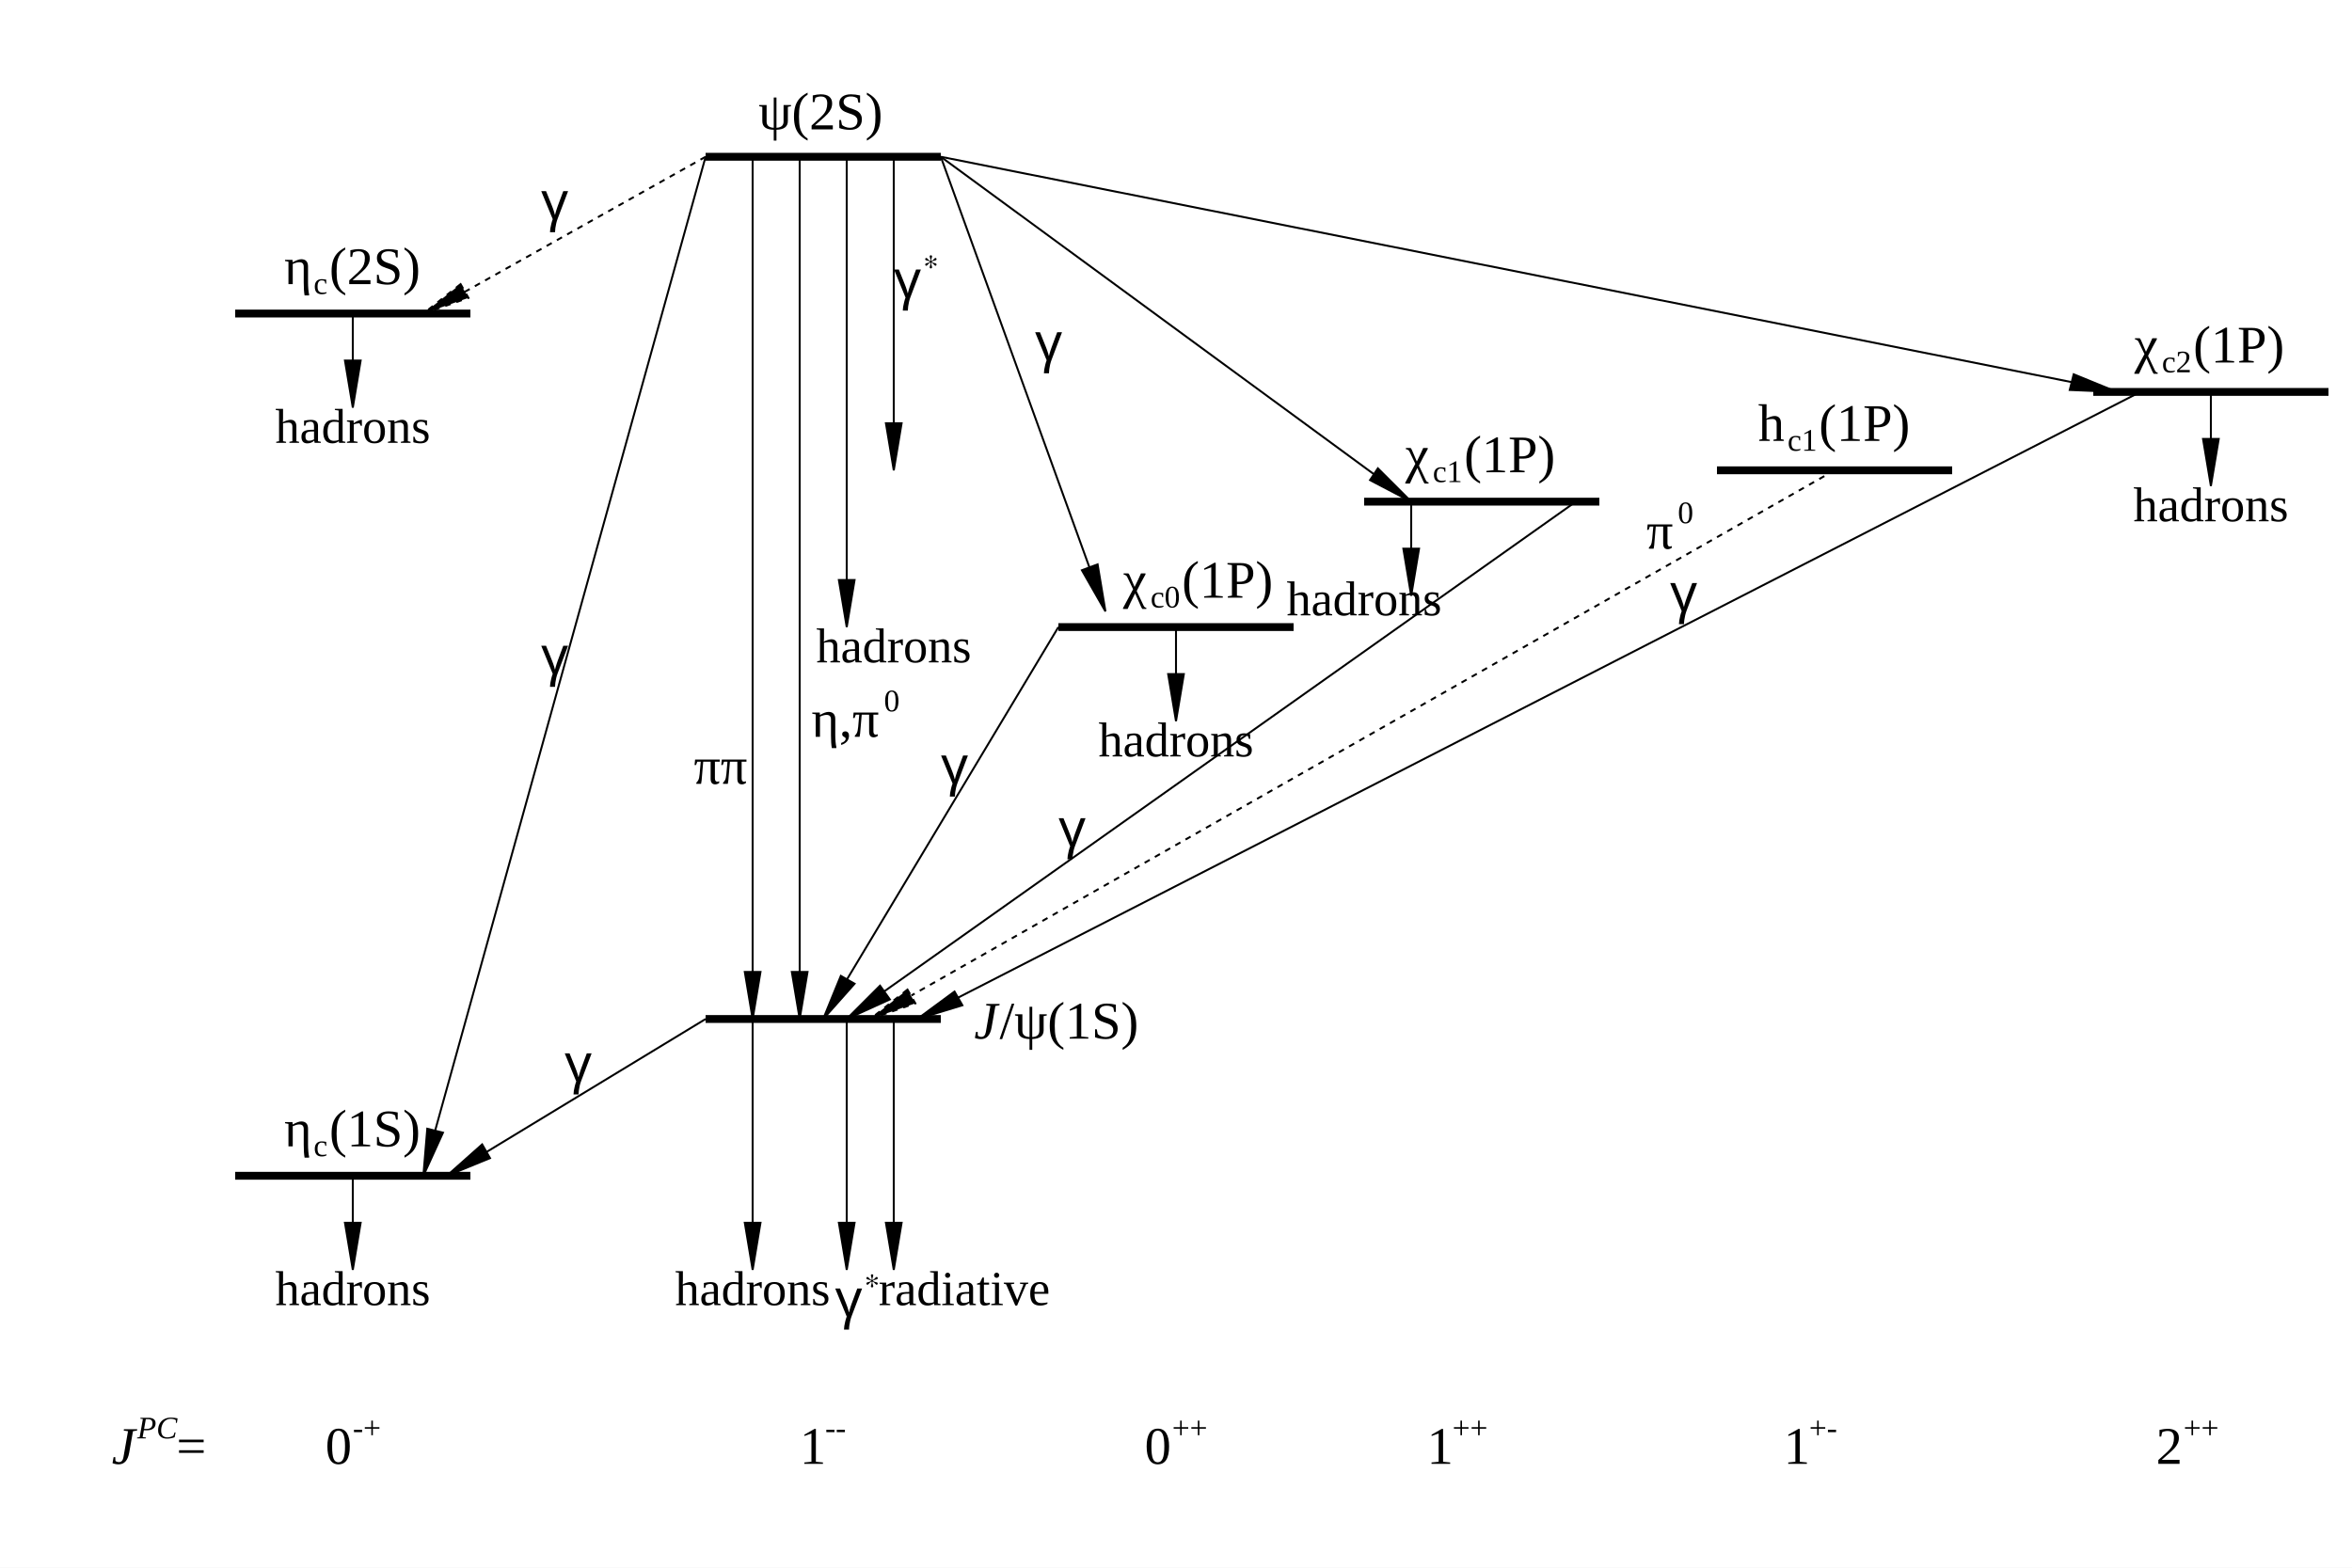
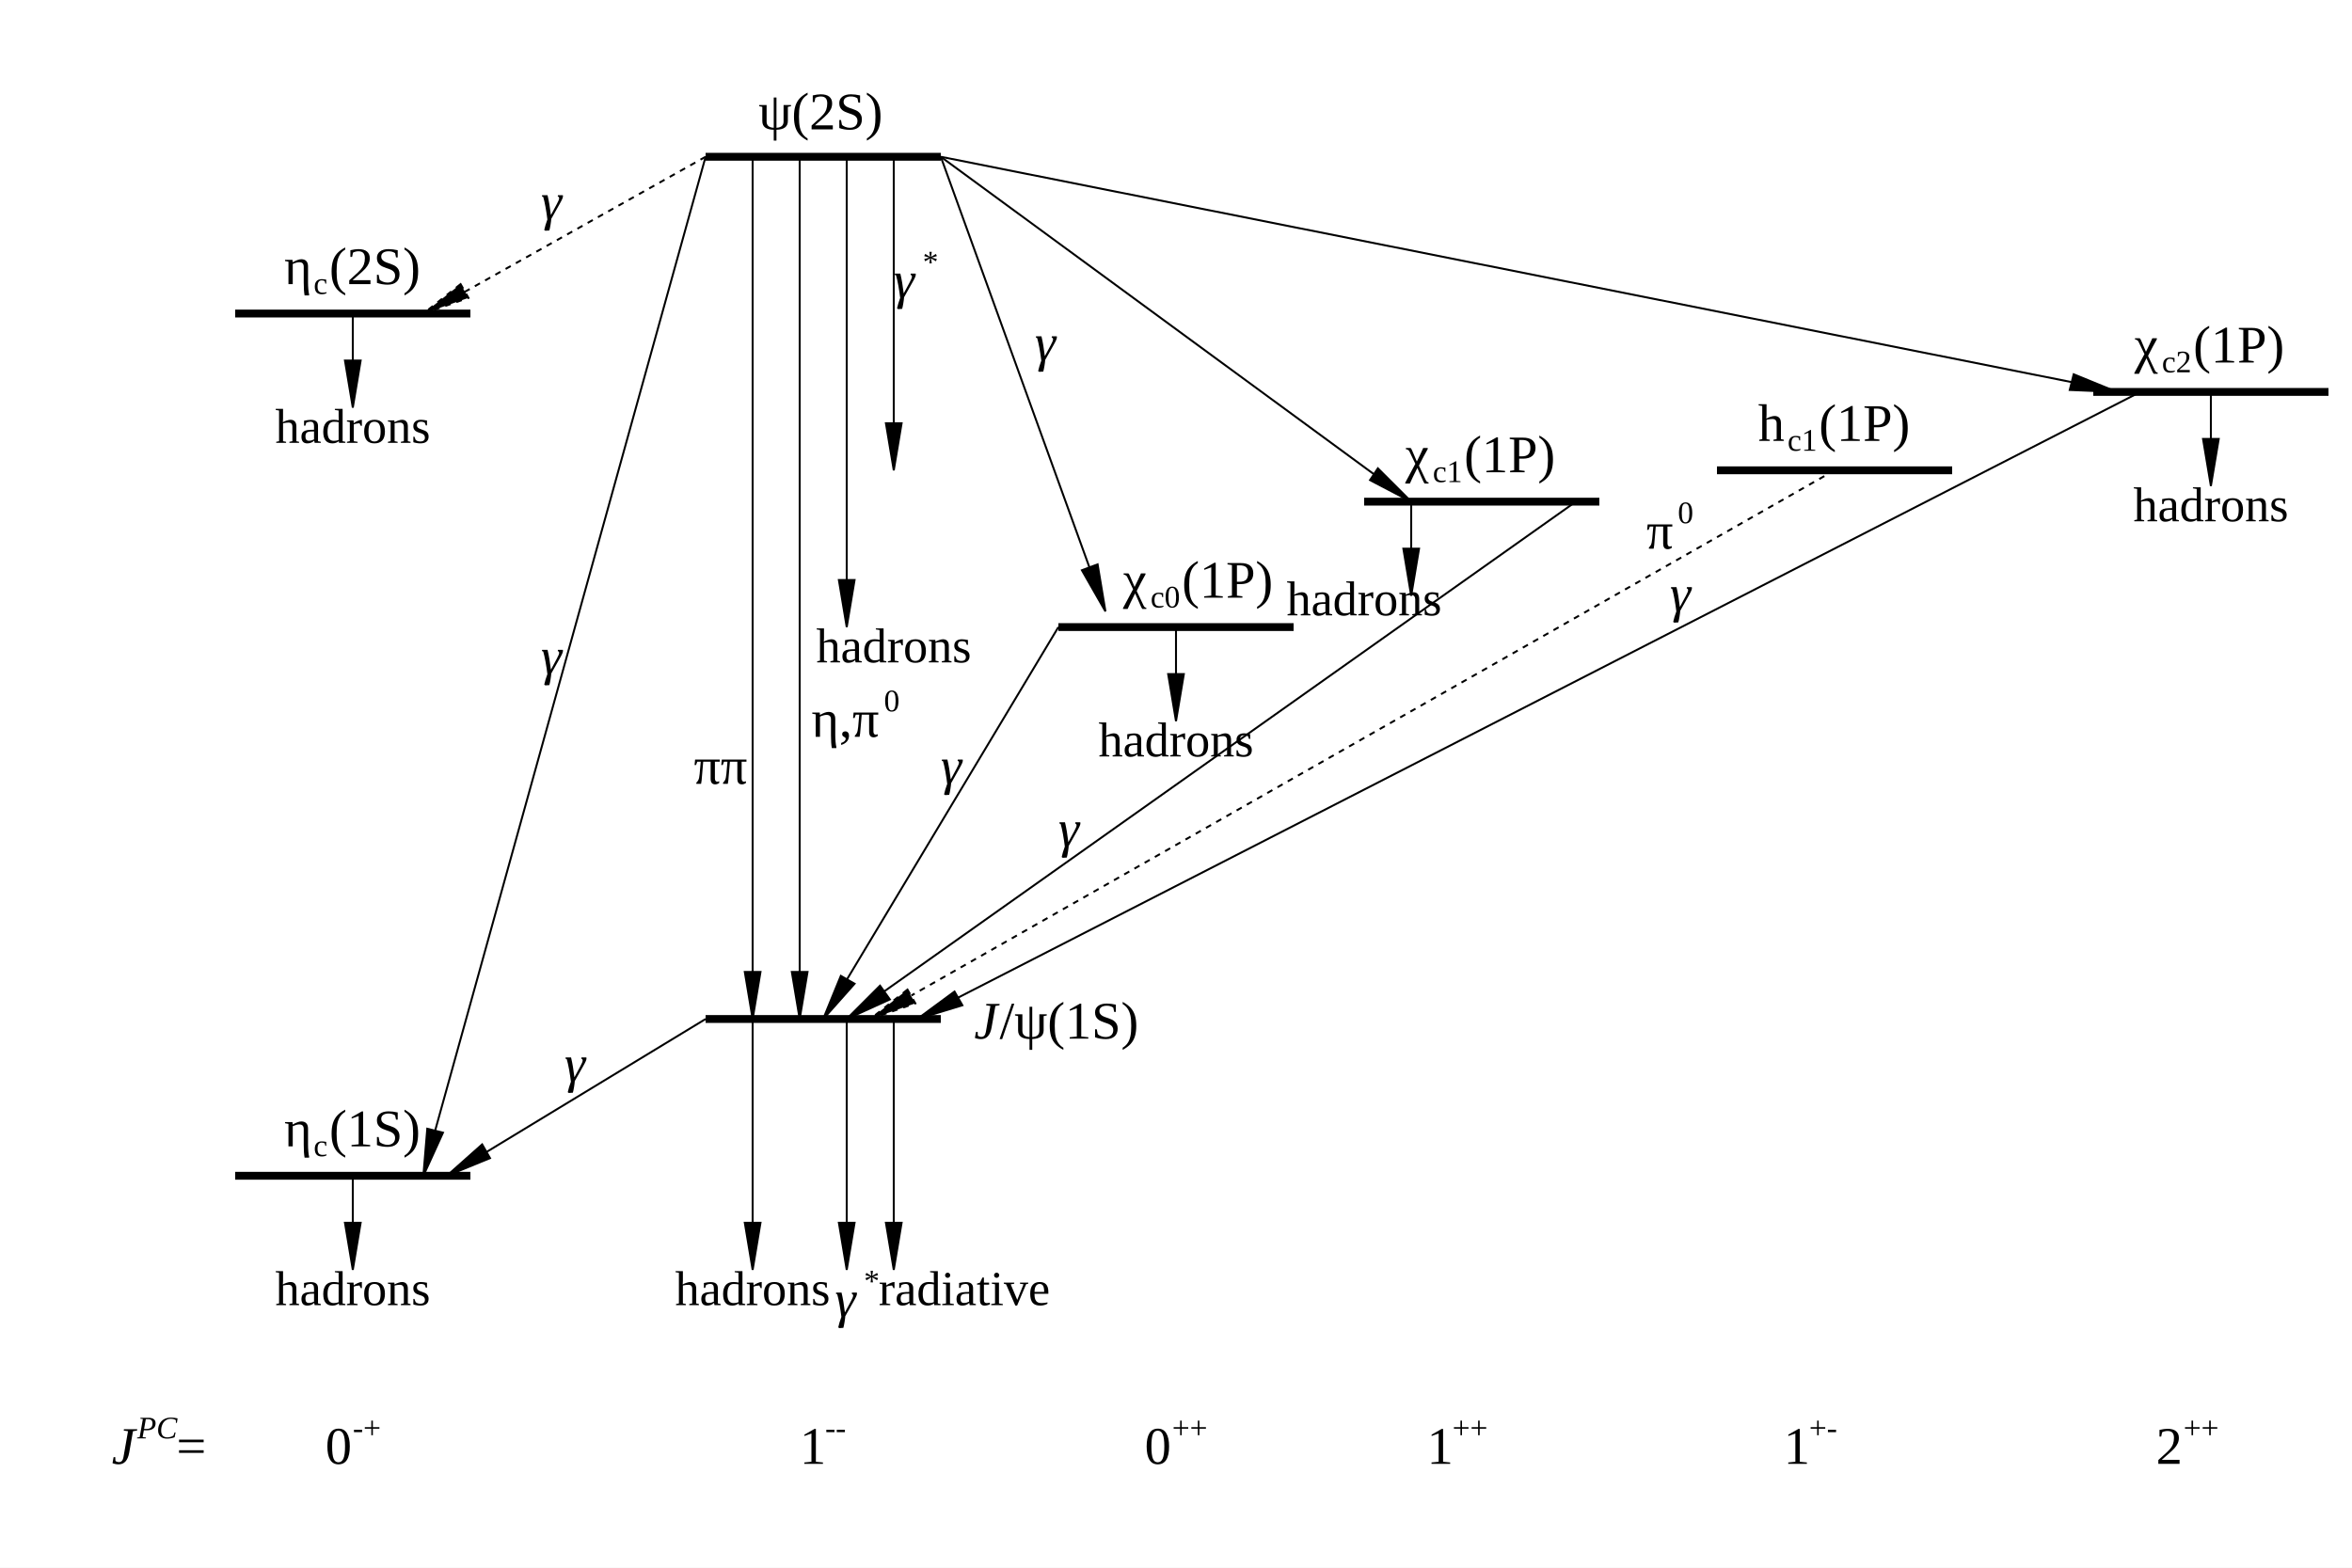
<svg xmlns="http://www.w3.org/2000/svg" viewBox="0 0 1200 800" preserveAspectRatio="none" width="1200" height="800">
  <path d="M0,0H1200V800H0Z" style="fill: white;" />
  <g>
    <g>
      <path d="M120,600L240,600" style="stroke: black; stroke-width: 4;" />
    </g>
    <g>
      <path d="M120,160L240,160" style="stroke: black; stroke-width: 4;" />
    </g>
    <g>
      <path d="M360,80L480,80" style="stroke: black; stroke-width: 4;" />
    </g>
    <g>
      <path d="M360,520L480,520" style="stroke: black; stroke-width: 4;" />
    </g>
    <g>
      <path d="M540,320L660,320" style="stroke: black; stroke-width: 4;" />
    </g>
    <g>
      <path d="M696,256L816,256" style="stroke: black; stroke-width: 4;" />
    </g>
    <g>
      <path d="M876,240L996,240" style="stroke: black; stroke-width: 4;" />
    </g>
    <g>
      <path d="M1068,200L1188,200" style="stroke: black; stroke-width: 4;" />
    </g>
    <g>
      <path d="M384,80L384,496M380,496l4,24l4,-24z" style="stroke: black; stroke-width: 1; fill: black;" />
    </g>
    <g>
      <path d="M408,80L408,496M404,496l4,24l4,-24z" style="stroke: black; stroke-width: 1; fill: black;" />
    </g>
    <g>
      <path d="M432,80L432,296M428,296l4,24l4,-24z" style="stroke: black; stroke-width: 1; fill: black;" />
    </g>
    <g>
      <path d="M456,80L456,216M452,216l4,24l4,-24z" style="stroke: black; stroke-width: 1; fill: black;" />
    </g>
    <g>
      <path d="M360,80L222,577M218,576l-2,24l10,-22z" style="stroke: black; stroke-width: 1; fill: black;" />
    </g>
    <g>
      <path d="M360,520L248,588M246,584l-18,16l22,-9z" style="stroke: black; stroke-width: 1; fill: black;" />
    </g>
    <g>
      <path d="M480,80L556,290M552,291l12,21l-4,-24z" style="stroke: black; stroke-width: 1; fill: black;" />
    </g>
    <g>
      <path d="M180,600L180,624M176,624l4,24l4,-24z" style="stroke: black; stroke-width: 1; fill: black;" />
    </g>
    <g>
      <path d="M180,160L180,184M176,184l4,24l4,-24z" style="stroke: black; stroke-width: 1; fill: black;" />
    </g>
    <g>
      <path d="M600,320L600,344M596,344l4,24l4,-24z" style="stroke: black; stroke-width: 1; fill: black;" />
    </g>
    <g>
      <path d="M720,256L720,280M716,280l4,24l4,-24z" style="stroke: black; stroke-width: 1; fill: black;" />
    </g>
    <g>
      <path d="M1128,200L1128,224M1124,224l4,24l4,-24z" style="stroke: black; stroke-width: 1; fill: black;" />
    </g>
    <g>
      <path d="M384,520L384,624M380,624l4,24l4,-24z" style="stroke: black; stroke-width: 1; fill: black;" />
    </g>
    <g>
      <path d="M432,520L432,624M428,624l4,24l4,-24z" style="stroke: black; stroke-width: 1; fill: black;" />
    </g>
    <g>
      <path d="M456,520L456,624M452,624l4,24l4,-24z" style="stroke: black; stroke-width: 1; fill: black;" />
    </g>
    <g>
      <path d="M480,80L701,242M699,245l21,11l-17,-17z" style="stroke: black; stroke-width: 1; fill: black;" />
    </g>
    <g>
      <path d="M480,80L1057,195M1056,199l24,1l-22,-9z" style="stroke: black; stroke-width: 1; fill: black;" />
    </g>
    <g>
      <path d="M540,320L432,500M429,498l-9,22l16,-18z" style="stroke: black; stroke-width: 1; fill: black;" />
    </g>
    <g>
      <path d="M360,80L237,149M235,145l-19,15l23,-8z" style="stroke: black; stroke-width: 1; stroke-dasharray: 3,3; fill: black;" />
    </g>
    <g>
      <path d="M804,256L451,506M449,503l-17,17l22,-10z" style="stroke: black; stroke-width: 1; fill: black;" />
    </g>
    <g>
      <path d="M936,240L465,508M463,505l-19,15l23,-8z" style="stroke: black; stroke-width: 1; stroke-dasharray: 3,3; fill: black;" />
    </g>
    <g>
      <path d="M1092,200L489,509M487,506l-19,14l23,-7z" style="stroke: black; stroke-width: 1; fill: black;" />
    </g>
    <g font-family="Times New Roman" font-size="25" space="preserve">
      <text fill="black" text-anchor="middle" dy=".4em" transform="translate(180,216)">
    hadrons
   </text>
    </g>
    <g font-family="Times New Roman" font-size="25" space="preserve">
      <text fill="black" text-anchor="middle" dy=".4em" transform="translate(180,656)">
    hadrons
   </text>
    </g>
    <g font-family="Times New Roman" font-size="25" space="preserve">
      <text fill="black" text-anchor="middle" dy=".4em" transform="translate(384,656)">
    hadrons
   </text>
    </g>
    <g font-family="Times New Roman" font-size="25" space="preserve">
      <text fill="black" text-anchor="middle" dy=".4em" transform="translate(456,328)">
    hadrons
   </text>
    </g>
    <g font-family="Times New Roman" font-size="25" space="preserve">
      <text fill="black" text-anchor="middle" dy=".4em" transform="translate(600,376)">
    hadrons
   </text>
    </g>
    <g font-family="Times New Roman" font-size="25" space="preserve">
      <text fill="black" text-anchor="middle" dy=".4em" transform="translate(1128,256)">
    hadrons
   </text>
    </g>
    <g font-family="Times New Roman" font-size="25" space="preserve">
      <text fill="black" text-anchor="middle" dy=".4em" transform="translate(696,304)">
    hadrons
   </text>
    </g>
    <g font-family="Times New Roman" font-size="25" space="preserve">
      <text fill="black" text-anchor="middle" dy=".4em" transform="translate(492,656)">
    radiative
   </text>
    </g>
    <g font-family="Times New Roman" font-size="27" space="preserve">
      <g transform="translate(57,747)">
        <g font-family="Times New Roman" font-size="11" space="preserve" font-style="italic">
          <text fill="black" font-size="27">
      J
     </text>
          <text fill="black" font-size="16" transform="translate(13,-13)">
      PC
     </text>
        </g>
        <text fill="black" font-size="27" x="33">
     =
    </text>
      </g>
    </g>
    <g font-family="Times New Roman" font-size="27" space="preserve">
      <g transform="translate(166,747)">
        <text fill="black" font-size="27">
     0
    </text>
        <text fill="black" font-size="16" transform="translate(14,-13)">
     -+
    </text>
      </g>
    </g>
    <g font-family="Times New Roman" font-size="27" space="preserve">
      <g transform="translate(408,747)">
        <text fill="black" font-size="27">
     1
    </text>
        <text fill="black" font-size="16" transform="translate(13,-13)">
     --
    </text>
      </g>
    </g>
    <g font-family="Times New Roman" font-size="27" space="preserve">
      <g transform="translate(584,747)">
        <text fill="black" font-size="27">
     0
    </text>
        <text fill="black" font-size="16" transform="translate(14,-13)">
     ++
    </text>
      </g>
    </g>
    <g font-family="Times New Roman" font-size="27" space="preserve">
      <g transform="translate(728,747)">
        <text fill="black" font-size="27">
     1
    </text>
        <text fill="black" font-size="16" transform="translate(13,-13)">
     ++
    </text>
      </g>
    </g>
    <g font-family="Times New Roman" font-size="27" space="preserve">
      <g transform="translate(910,747)">
        <text fill="black" font-size="27">
     1
    </text>
        <text fill="black" font-size="16" transform="translate(13,-13)">
     +-
    </text>
      </g>
    </g>
    <g font-family="Times New Roman" font-size="27" space="preserve">
      <g transform="translate(1100,747)">
        <text fill="black" font-size="27">
     2
    </text>
        <text fill="black" font-size="16" transform="translate(14,-13)">
     ++
    </text>
      </g>
    </g>
    <g font-family="Times New Roman" font-size="27" space="preserve">
      <g transform="translate(145,145)">
        <text fill="black" font-size="27">
     η
    </text>
        <text fill="black" font-size="16" transform="translate(15,5)">
     c
    </text>
        <text fill="black" font-size="27" x="23">
     (2S)
    </text>
      </g>
    </g>
    <g font-family="Times New Roman" font-size="27" space="preserve">
      <g transform="translate(145,585)">
        <text fill="black" font-size="27">
     η
    </text>
        <text fill="black" font-size="16" transform="translate(15,5)">
     c
    </text>
        <text fill="black" font-size="27" x="23">
     (1S)
    </text>
      </g>
    </g>
    <g font-family="Times New Roman" font-size="27" space="preserve">
      <g transform="translate(387,66)">
        <text fill="black" font-size="27">
     ψ(2S)
    </text>
      </g>
    </g>
    <g font-family="Times New Roman" font-size="27" space="preserve">
      <g transform="translate(497,530)">
        <text font-family="Times New Roman" font-size="27" space="preserve" font-style="italic" fill="black">
     J
    </text>
        <text fill="black" font-size="27" x="13">
     /ψ(1S)
    </text>
      </g>
    </g>
    <g font-family="Times New Roman" font-size="27" space="preserve">
      <g transform="translate(573,305)">
        <text fill="black" font-size="27">
     χ
    </text>
        <text fill="black" font-size="16" transform="translate(14,5)">
     c0
    </text>
        <text fill="black" font-size="27" x="30">
     (1P)
    </text>
      </g>
    </g>
    <g font-family="Times New Roman" font-size="27" space="preserve">
      <g transform="translate(717,241)">
        <text fill="black" font-size="27">
     χ
    </text>
        <text fill="black" font-size="16" transform="translate(14,5)">
     c1
    </text>
        <text fill="black" font-size="27" x="30">
     (1P)
    </text>
      </g>
    </g>
    <g font-family="Times New Roman" font-size="27" space="preserve">
      <g transform="translate(897,225)">
        <text fill="black" font-size="27">
     h
    </text>
        <text fill="black" font-size="16" transform="translate(15,5)">
     c1
    </text>
        <text fill="black" font-size="27" x="31">
     (1P)
    </text>
      </g>
    </g>
    <g font-family="Times New Roman" font-size="27" space="preserve">
      <g transform="translate(1089,185)">
        <text fill="black" font-size="27">
     χ
    </text>
        <text fill="black" font-size="16" transform="translate(14,5)">
     c2
    </text>
        <text fill="black" font-size="27" x="30">
     (1P)
    </text>
      </g>
    </g>
    <g font-family="Times New Roman" font-size="27" space="preserve">
      <g transform="translate(276,112)">
-         <text font-family="Symbol" font-size="27" space="preserve" fill="black">
+         <text font-family="Times New Roman" font-size="27" space="preserve" font-style="italic" fill="black">
     γ
    </text>
      </g>
    </g>
    <g font-family="Times New Roman" font-size="27" space="preserve">
      <g transform="translate(276,344)">
-         <text font-family="Symbol" font-size="27" space="preserve" fill="black">
+         <text font-family="Times New Roman" font-size="27" space="preserve" font-style="italic" fill="black">
     γ
    </text>
      </g>
    </g>
    <g font-family="Times New Roman" font-size="27" space="preserve">
      <g transform="translate(528,184)">
-         <text font-family="Symbol" font-size="27" space="preserve" fill="black">
+         <text font-family="Times New Roman" font-size="27" space="preserve" font-style="italic" fill="black">
     γ
    </text>
      </g>
    </g>
    <g font-family="Times New Roman" font-size="27" space="preserve">
      <g transform="translate(480,400)">
-         <text font-family="Symbol" font-size="27" space="preserve" fill="black">
+         <text font-family="Times New Roman" font-size="27" space="preserve" font-style="italic" fill="black">
     γ
    </text>
      </g>
    </g>
    <g font-family="Times New Roman" font-size="27" space="preserve">
      <g transform="translate(540,432)">
-         <text font-family="Symbol" font-size="27" space="preserve" fill="black">
+         <text font-family="Times New Roman" font-size="27" space="preserve" font-style="italic" fill="black">
     γ
    </text>
      </g>
    </g>
    <g font-family="Times New Roman" font-size="27" space="preserve">
      <g transform="translate(852,312)">
-         <text font-family="Symbol" font-size="27" space="preserve" fill="black">
+         <text font-family="Times New Roman" font-size="27" space="preserve" font-style="italic" fill="black">
     γ
    </text>
      </g>
    </g>
    <g font-family="Times New Roman" font-size="27" space="preserve">
      <g transform="translate(288,552)">
-         <text font-family="Symbol" font-size="27" space="preserve" fill="black">
+         <text font-family="Times New Roman" font-size="27" space="preserve" font-style="italic" fill="black">
     γ
    </text>
      </g>
    </g>
    <g font-family="Times New Roman" font-size="27" space="preserve">
      <g transform="translate(456,152)">
-         <g font-family="Symbol" font-size="11" space="preserve">
+         <g font-family="Times New Roman" font-size="11" space="preserve" font-style="italic">
          <text fill="black" font-size="27">
      γ
     </text>
-           <text fill="black" font-size="16" transform="translate(15,-13)">
+           <text fill="black" font-size="16" transform="translate(14,-13)">
      *
     </text>
        </g>
      </g>
    </g>
    <g font-family="Times New Roman" font-size="27" space="preserve">
      <g transform="translate(426,672)">
-         <g font-family="Symbol" font-size="11" space="preserve">
+         <g font-family="Times New Roman" font-size="11" space="preserve" font-style="italic">
          <text fill="black" font-size="27">
      γ
     </text>
-           <text fill="black" font-size="16" transform="translate(15,-13)">
+           <text fill="black" font-size="16" transform="translate(14,-13)">
      *
     </text>
        </g>
      </g>
    </g>
    <g font-family="Times New Roman" font-size="27" space="preserve">
      <g transform="translate(354,400)">
        <text fill="black" font-size="27">
     ππ
    </text>
      </g>
    </g>
    <g font-family="Times New Roman" font-size="27" space="preserve">
      <g transform="translate(414,376)">
        <text fill="black" font-size="27">
     η,π
    </text>
        <text fill="black" font-size="16" transform="translate(37,-13)">
     0
    </text>
      </g>
    </g>
    <g font-family="Times New Roman" font-size="27" space="preserve">
      <g transform="translate(840,280)">
        <text fill="black" font-size="27">
     π
    </text>
        <text fill="black" font-size="16" transform="translate(16,-13)">
     0
    </text>
      </g>
    </g>
  </g>
</svg>
